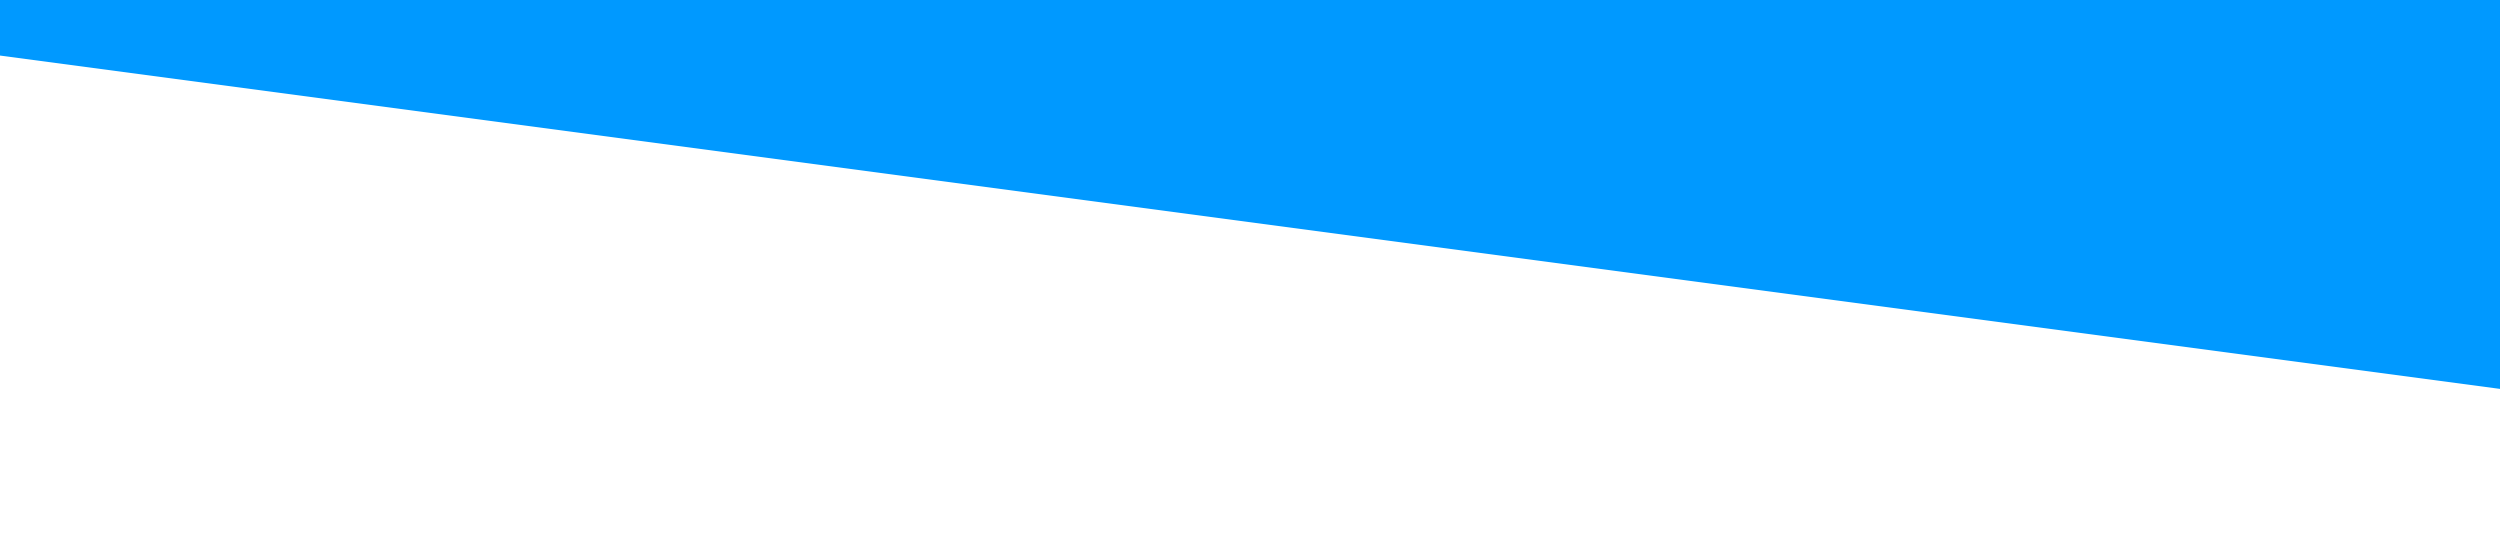
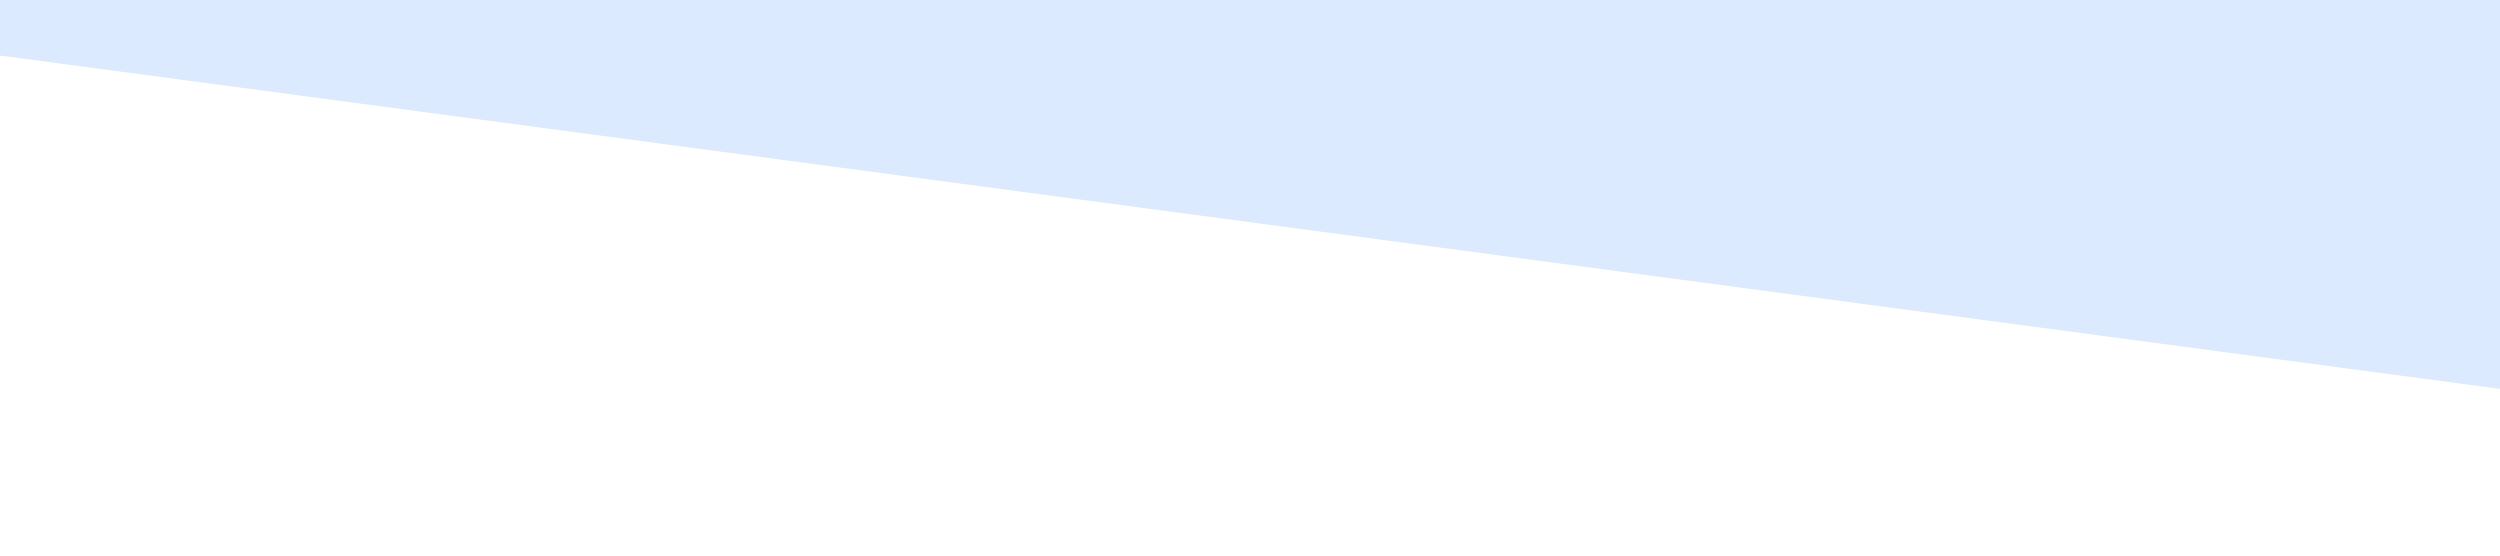
<svg xmlns="http://www.w3.org/2000/svg" viewBox="0 0 1440 320">
-   <path fill="#0099ff" fill-opacity="1" d="M0,32L720,128L1440,224L1440,0L720,0L0,0Z" />
+   <path fill="#dbeafe" fill-opacity="1" d="M0,32L720,128L1440,224L1440,0L720,0L0,0Z" />
</svg>
